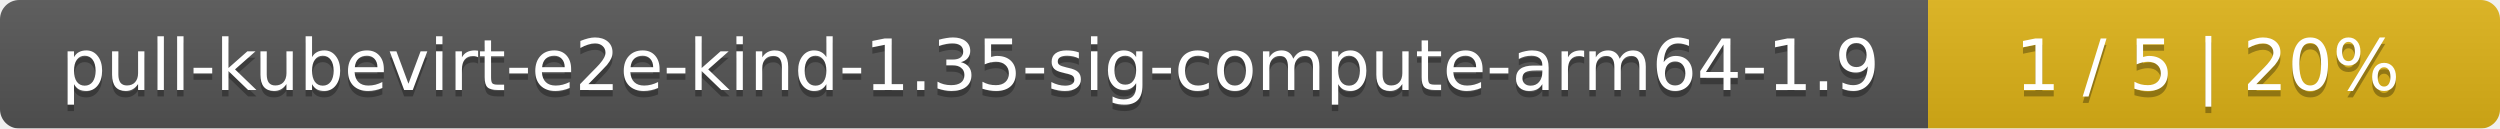
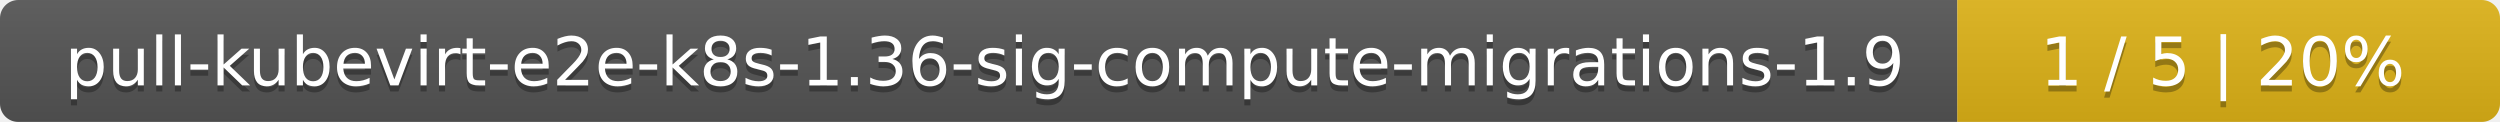
- <svg xmlns="http://www.w3.org/2000/svg" width="389" height="20">
+ <svg xmlns="http://www.w3.org/2000/svg" width="410" height="20">
  <linearGradient id="smooth" x2="0" y2="100%">
    <stop offset="0" stop-color="#bbb" stop-opacity=".1" />
    <stop offset="1" stop-opacity=".1" />
  </linearGradient>
  <mask id="round">
-     <rect width="389" height="20" rx="3" fill="#fff" />
+     <rect width="410" height="20" rx="3" fill="#fff" />
  </mask>
  <g mask="url(#round)">
-     <rect width="300" height="20" fill="#555" />
-     <rect x="300" width="89" height="20" fill="#dfb317" />
-     <rect width="389" height="20" fill="url(#smooth)" />
+     <rect width="321" height="20" fill="#555" />
+     <rect x="321" width="89" height="20" fill="#dfb317" />
+     <rect width="410" height="20" fill="url(#smooth)" />
  </g>
  <g fill="#fff" text-anchor="middle" font-family="DejaVu Sans,Verdana,Geneva,sans-serif" font-size="11">
-     <text x="151" y="15" fill="#010101" fill-opacity=".3">pull-kubevirt-e2e-kind-1.35-sig-compute-arm64-1.9</text>
-     <text x="151" y="14">pull-kubevirt-e2e-kind-1.35-sig-compute-arm64-1.9</text>
-     <text x="343.5" y="15" fill="#010101" fill-opacity=".3">1 / 5    |    20%</text>
-     <text x="343.5" y="14">1 / 5    |    20%</text>
+     <text x="161.5" y="15" fill="#010101" fill-opacity=".3">pull-kubevirt-e2e-k8s-1.36-sig-compute-migrations-1.9</text>
+     <text x="161.5" y="14">pull-kubevirt-e2e-k8s-1.36-sig-compute-migrations-1.9</text>
+     <text x="364.5" y="15" fill="#010101" fill-opacity=".3">1 / 5    |    20%</text>
+     <text x="364.5" y="14">1 / 5    |    20%</text>
  </g>
</svg>
